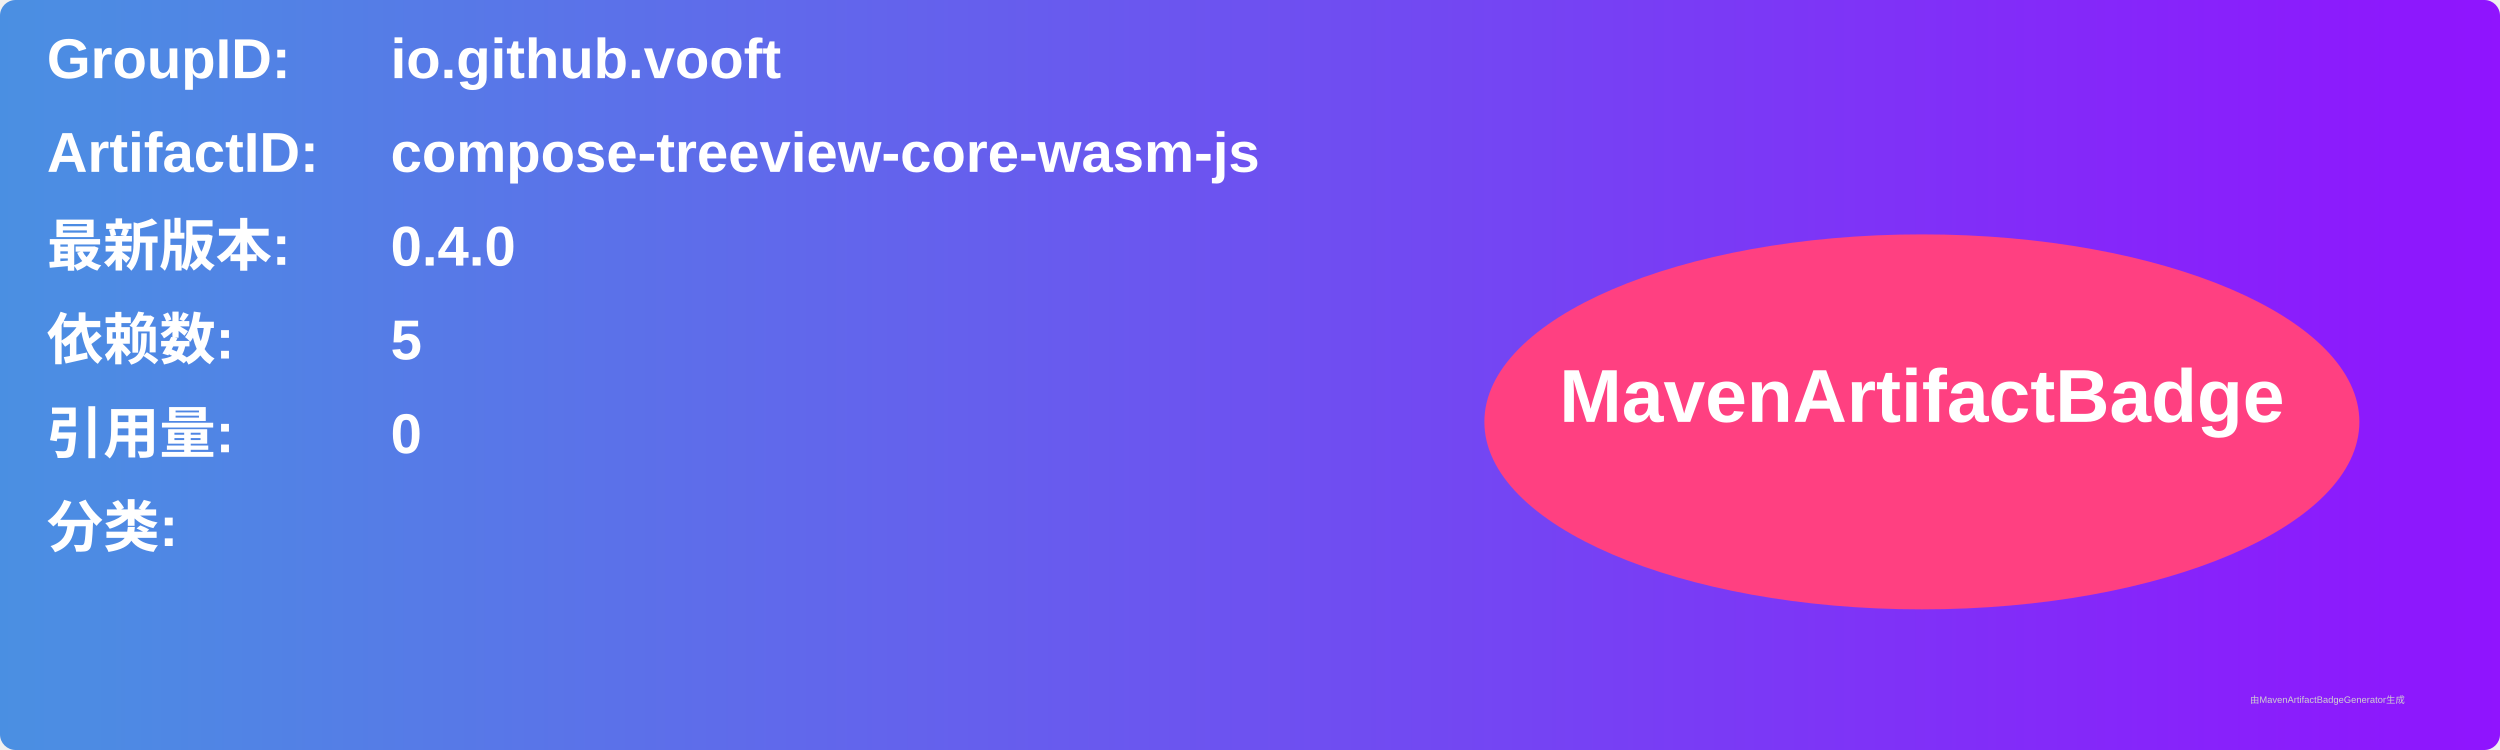
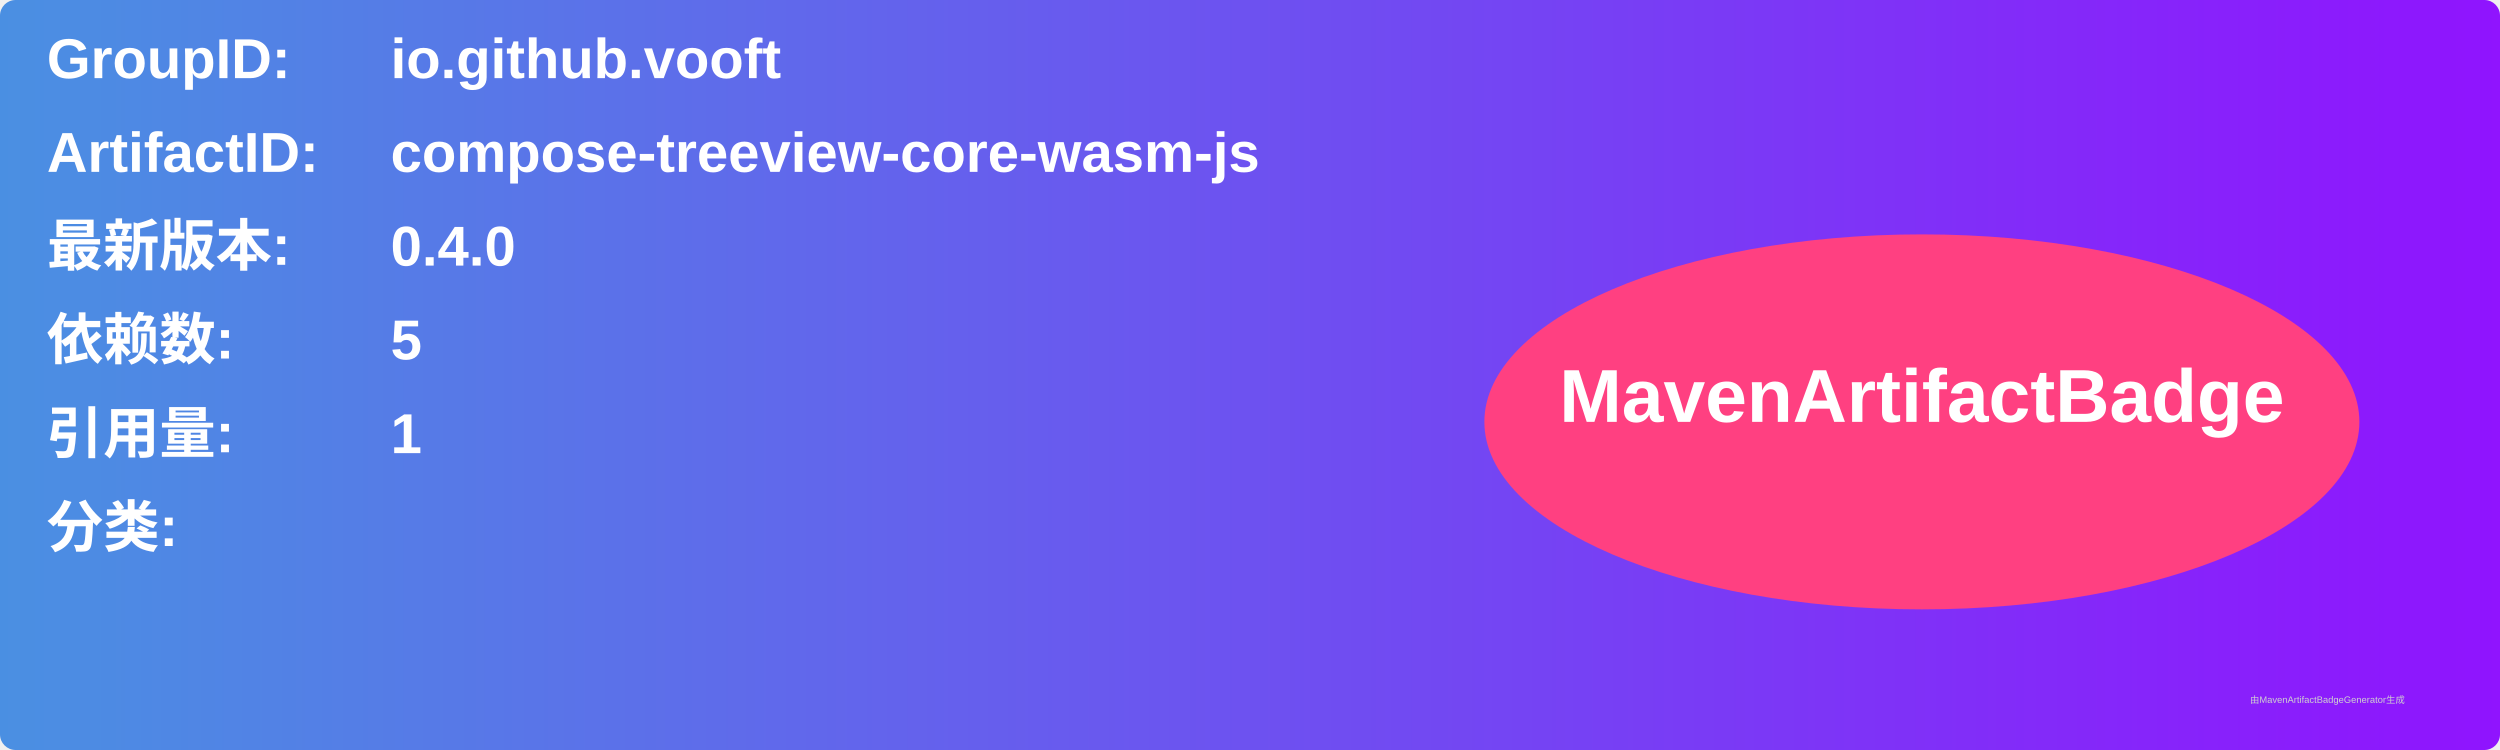
<svg xmlns="http://www.w3.org/2000/svg" width="800" height="240" viewBox="0 0 800 240">
  <linearGradient id="grad" x1="0%" y1="0%" x2="100%" y2="0%">
    <stop offset="0%" stop-color="#4a90e2" />
    <stop offset="100%" stop-color="#9013fe" />
  </linearGradient>
  <rect width="100%" height="100%" rx="5" ry="5" fill="url(#grad)" />
  <g transform="translate(15, 15)">
    <text x="0" y="10" font-family="Arial" font-size="18" fill="white" font-weight="bold" width="260">GroupID:</text>
    <text x="110" y="10" font-family="Arial" font-size="18" fill="white" font-weight="bold" width="460">io.github.vooft</text>
    <text x="0" y="40" font-family="Arial" font-size="18" fill="white" font-weight="bold" width="260">ArtifactID:</text>
    <text x="110" y="40" font-family="Arial" font-size="18" fill="white" font-weight="bold" width="460">compose-treeview-core-wasm-js</text>
    <text x="0" y="70" font-family="Arial" font-size="18" fill="white" font-weight="bold">最新版本:</text>
    <text x="110" y="70" font-family="Arial" font-size="18" fill="white" font-weight="bold">
      <tspan font-weight="bold">0.4.0</tspan>
    </text>
    <text x="0" y="100" font-family="Arial" font-size="18" fill="white" font-weight="bold">依赖数: </text>
    <text x="110" y="100" font-family="Arial" font-size="18" fill="white">
      <tspan font-weight="bold">5</tspan>
    </text>
    <text x="0" y="130" font-family="Arial" font-size="18" fill="white" font-weight="bold">引用量: </text>
    <text x="110" y="130" font-family="Arial" font-size="18" fill="white">
-       <tspan font-weight="bold">0</tspan>
+       <tspan font-weight="bold">1</tspan>
    </text>
    <text x="0" y="160" font-family="Arial" font-size="18" fill="white" font-weight="bold">分类:</text>
    <text x="10" y="190" font-family="Arial" font-size="10" fill="white">
      <tspan font-weight="bold" />
    </text>
    <ellipse cx="600" cy="120" rx="140" ry="60" fill="#ff4081" />
    <text x="600" y="120" text-anchor="middle" font-family="Arial" font-size="24" fill="white" font-weight="bold">MavenArtifactBadge</text>
  </g>
  <text x="720" y="225" font-family="Arial" font-size="3" fill="#d0d0d0">由MavenArtifactBadgeGenerator生成</text>
</svg>
